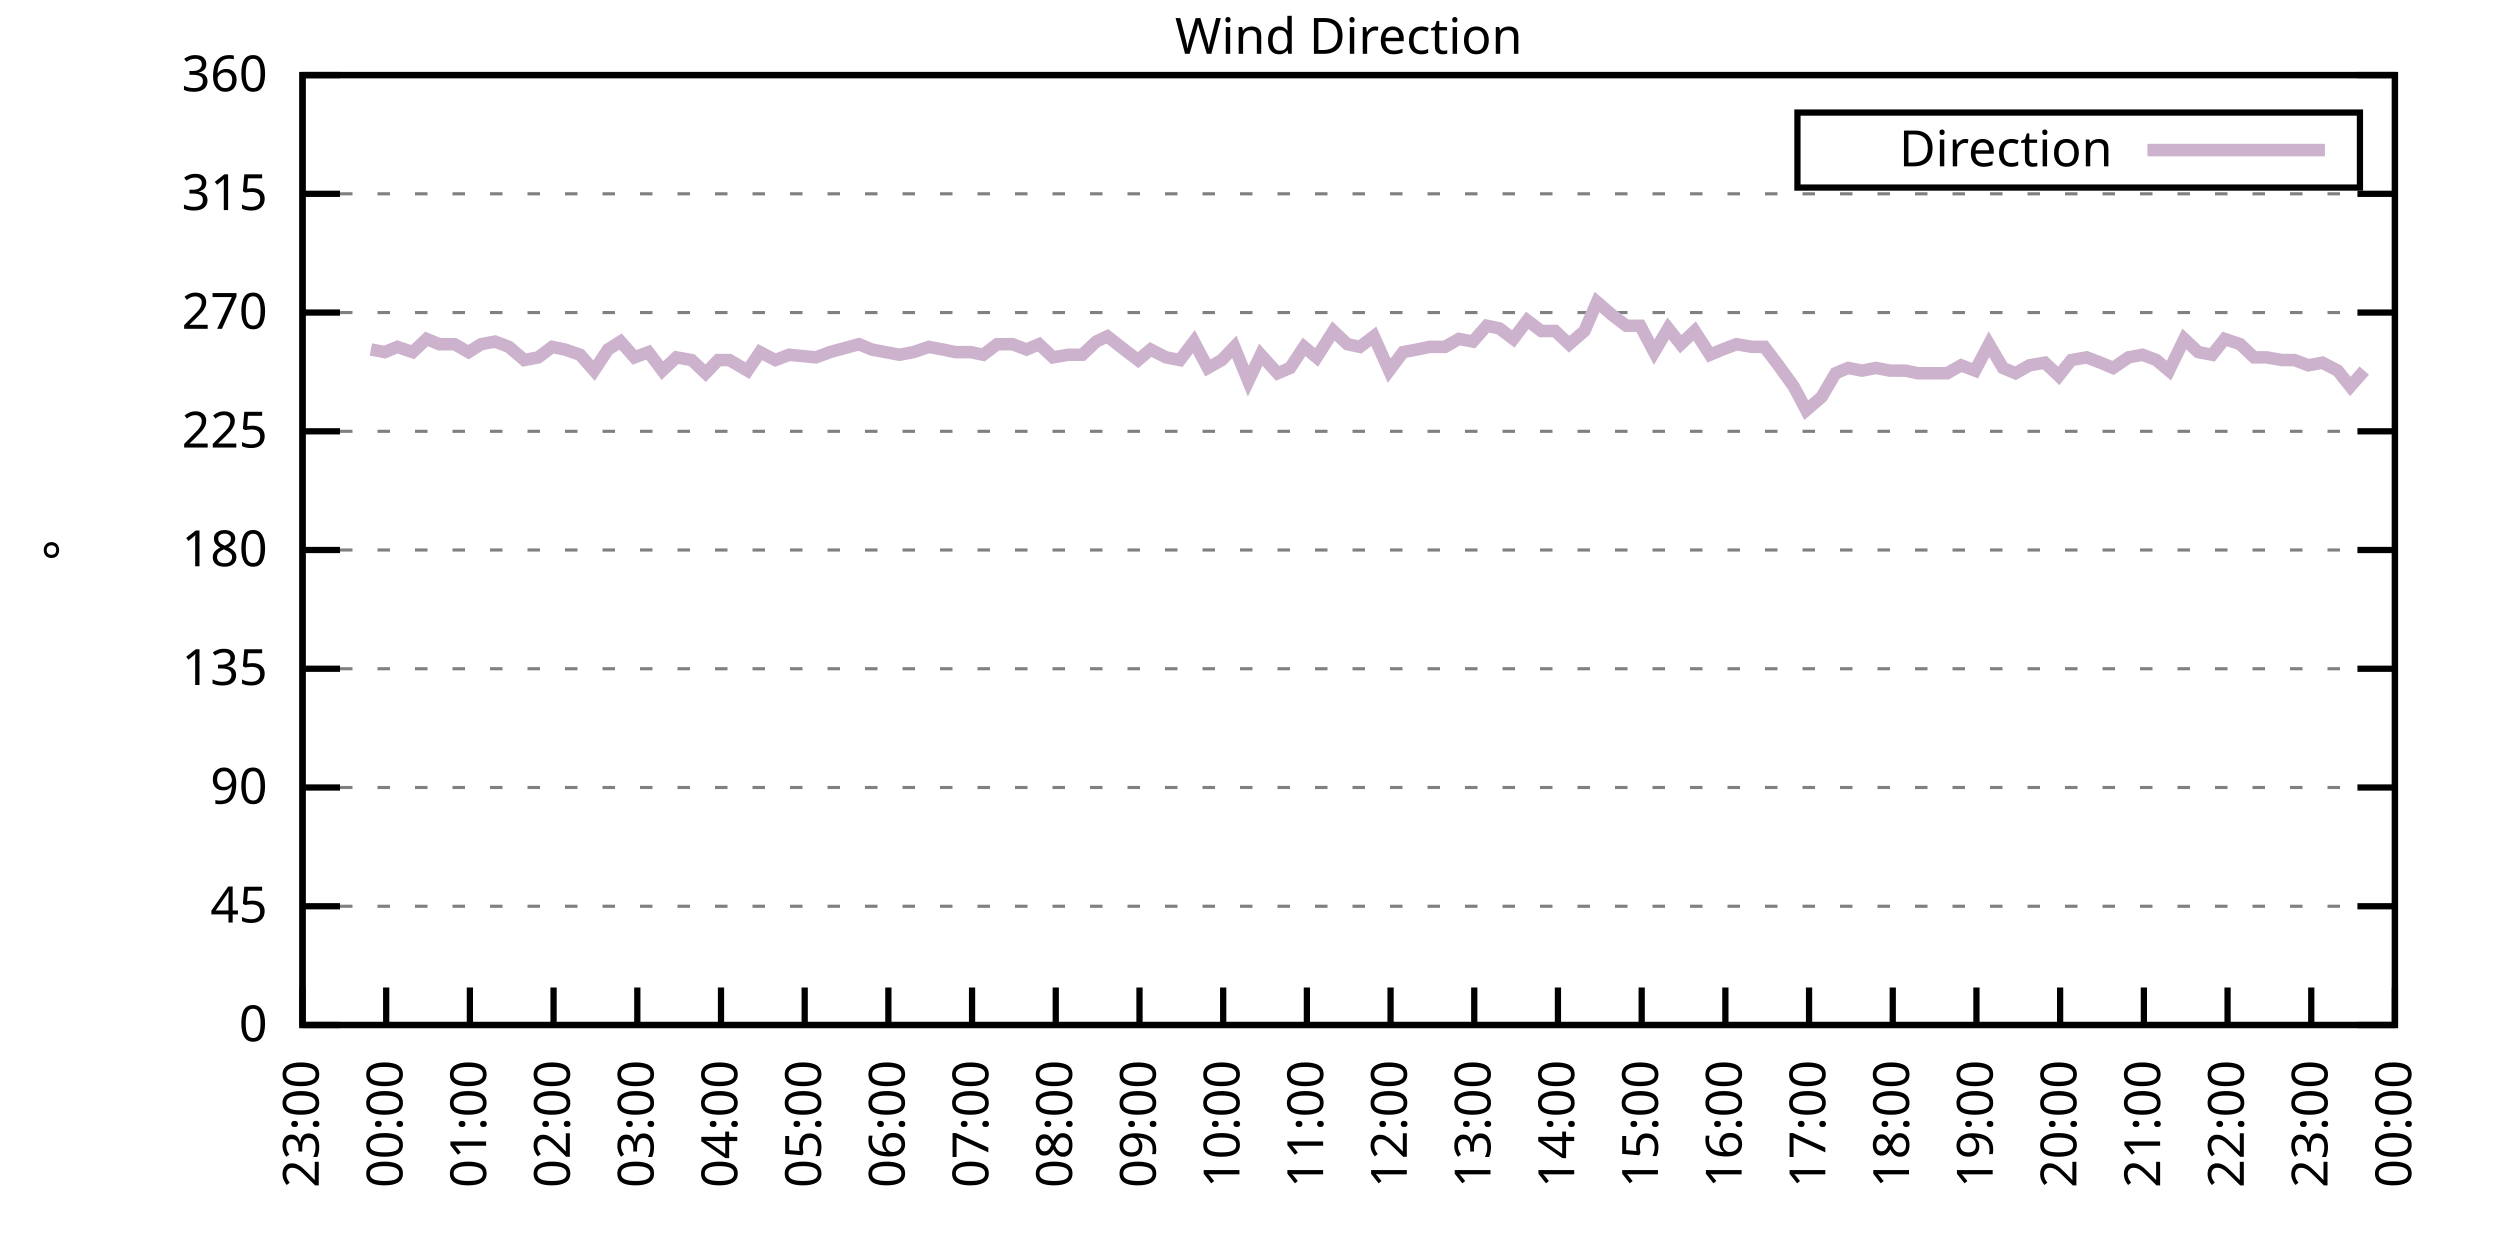
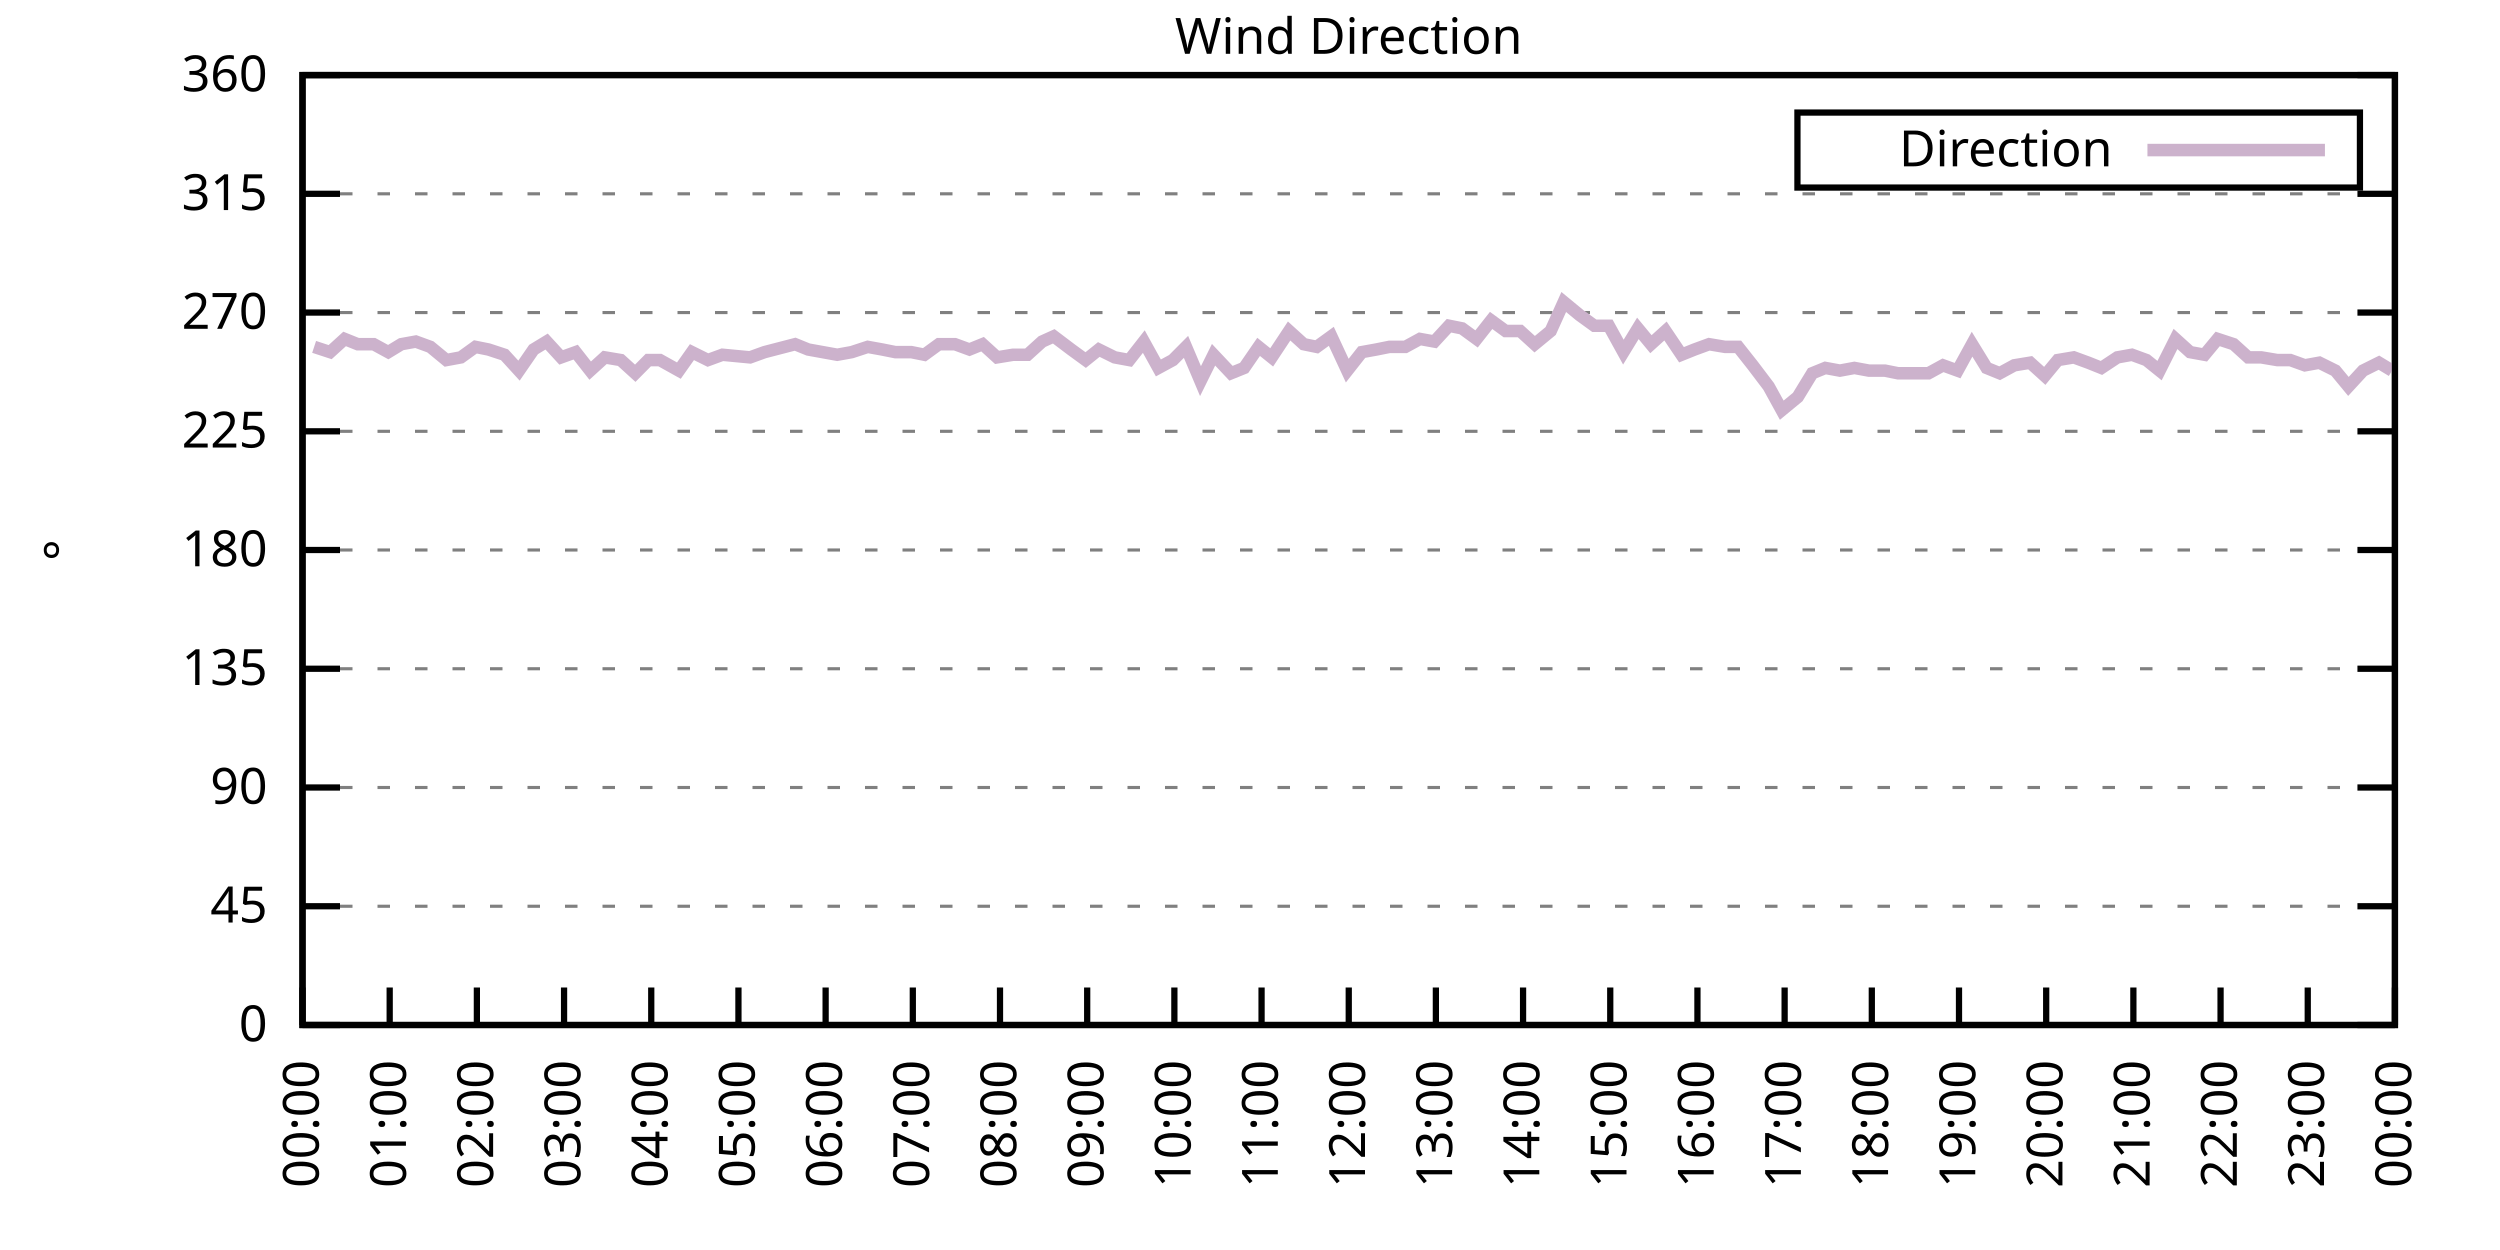
<svg xmlns="http://www.w3.org/2000/svg" xmlns:xlink="http://www.w3.org/1999/xlink" width="400" height="200" viewBox="0 0 400 200">
  <g id="gnuplot_canvas">
    <rect x="0" y="0" width="400" height="200" fill="none" />
    <defs>
      <circle id="gpDot" r="0.5" stroke-width="0.5" stroke="currentColor" />
      <path id="gpPt0" stroke-width="0.333" stroke="currentColor" d="M-1,0 h2 M0,-1 v2" />
      <path id="gpPt1" stroke-width="0.333" stroke="currentColor" d="M-1,-1 L1,1 M1,-1 L-1,1" />
      <path id="gpPt2" stroke-width="0.333" stroke="currentColor" d="M-1,0 L1,0 M0,-1 L0,1 M-1,-1 L1,1 M-1,1 L1,-1" />
      <rect id="gpPt3" stroke-width="0.333" stroke="currentColor" x="-1" y="-1" width="2" height="2" />
      <rect id="gpPt4" stroke-width="0.333" stroke="currentColor" fill="currentColor" x="-1" y="-1" width="2" height="2" />
      <circle id="gpPt5" stroke-width="0.333" stroke="currentColor" cx="0" cy="0" r="1" />
      <use xlink:href="#gpPt5" id="gpPt6" fill="currentColor" stroke="none" />
      <path id="gpPt7" stroke-width="0.333" stroke="currentColor" d="M0,-1.33 L-1.33,0.67 L1.33,0.67 z" />
      <use xlink:href="#gpPt7" id="gpPt8" fill="currentColor" stroke="none" />
      <use xlink:href="#gpPt7" id="gpPt9" stroke="currentColor" transform="rotate(180)" />
      <use xlink:href="#gpPt9" id="gpPt10" fill="currentColor" stroke="none" />
      <use xlink:href="#gpPt3" id="gpPt11" stroke="currentColor" transform="rotate(45)" />
      <use xlink:href="#gpPt11" id="gpPt12" fill="currentColor" stroke="none" />
      <path id="gpPt13" stroke-width="0.333" stroke="currentColor" d="M0,1.330 L1.265,0.411 L0.782,-1.067 L-0.782,-1.076 L-1.265,0.411 z" />
      <use xlink:href="#gpPt13" id="gpPt14" fill="currentColor" stroke="none" />
      <filter id="textbox" filterUnits="objectBoundingBox" x="0" y="0" height="1" width="1">
        <feFlood flood-color="white" flood-opacity="1" result="bgnd" />
        <feComposite in="SourceGraphic" in2="bgnd" operator="atop" />
      </filter>
      <filter id="greybox" filterUnits="objectBoundingBox" x="0" y="0" height="1" width="1">
        <feFlood flood-color="lightgrey" flood-opacity="1" result="grey" />
        <feComposite in="SourceGraphic" in2="grey" operator="atop" />
      </filter>
    </defs>
    <g fill="none" color="white" stroke="currentColor" stroke-width="1.00" stroke-linecap="butt" stroke-linejoin="miter">
</g>
    <g fill="none" color="black" stroke="currentColor" stroke-width="1.00" stroke-linecap="butt" stroke-linejoin="miter">
      <g stroke="none" shape-rendering="crispEdges">
        <polygon fill="rgb(255, 255, 255)" points="48.40,164.00 383.18,164.00 383.18,12.02 48.40,12.02 " />
      </g>
    </g>
    <g fill="none" color="black" stroke="currentColor" stroke-width="1.00" stroke-linecap="butt" stroke-linejoin="miter">
</g>
    <g fill="none" color="black" stroke="black" stroke-width="0.50" stroke-linecap="butt" stroke-linejoin="miter">
</g>
    <g fill="none" color="gray" stroke="currentColor" stroke-width="0.50" stroke-linecap="butt" stroke-linejoin="miter">
      <path stroke="gray" stroke-dasharray="2,4" class="gridline" d="M48.40,164.00 L383.19,164.00  " />
    </g>
    <g fill="none" color="gray" stroke="gray" stroke-width="1.00" stroke-linecap="butt" stroke-linejoin="miter">
</g>
    <g fill="none" color="black" stroke="currentColor" stroke-width="1.00" stroke-linecap="butt" stroke-linejoin="miter">
      <path stroke="black" d="M48.40,164.00 L54.40,164.00 M383.19,164.00 L377.19,164.00  " />
      <g transform="translate(42.80,166.60)" stroke="none" fill="black" font-family="Sans" font-size="8.00" text-anchor="end">
        <text>
          <tspan font-family="Sans"> 0</tspan>
        </text>
      </g>
    </g>
    <g fill="none" color="black" stroke="currentColor" stroke-width="1.00" stroke-linecap="butt" stroke-linejoin="miter">
</g>
    <g fill="none" color="black" stroke="black" stroke-width="0.50" stroke-linecap="butt" stroke-linejoin="miter">
</g>
    <g fill="none" color="gray" stroke="currentColor" stroke-width="0.50" stroke-linecap="butt" stroke-linejoin="miter">
      <path stroke="gray" stroke-dasharray="2,4" class="gridline" d="M48.40,145.00 L383.19,145.00  " />
    </g>
    <g fill="none" color="gray" stroke="gray" stroke-width="1.00" stroke-linecap="butt" stroke-linejoin="miter">
</g>
    <g fill="none" color="black" stroke="currentColor" stroke-width="1.00" stroke-linecap="butt" stroke-linejoin="miter">
      <path stroke="black" d="M48.40,145.00 L54.40,145.00 M383.19,145.00 L377.19,145.00  " />
      <g transform="translate(42.80,147.60)" stroke="none" fill="black" font-family="Sans" font-size="8.00" text-anchor="end">
        <text>
          <tspan font-family="Sans"> 45</tspan>
        </text>
      </g>
    </g>
    <g fill="none" color="black" stroke="currentColor" stroke-width="1.00" stroke-linecap="butt" stroke-linejoin="miter">
</g>
    <g fill="none" color="black" stroke="black" stroke-width="0.50" stroke-linecap="butt" stroke-linejoin="miter">
</g>
    <g fill="none" color="gray" stroke="currentColor" stroke-width="0.50" stroke-linecap="butt" stroke-linejoin="miter">
      <path stroke="gray" stroke-dasharray="2,4" class="gridline" d="M48.40,126.00 L383.19,126.00  " />
    </g>
    <g fill="none" color="gray" stroke="gray" stroke-width="1.00" stroke-linecap="butt" stroke-linejoin="miter">
</g>
    <g fill="none" color="black" stroke="currentColor" stroke-width="1.00" stroke-linecap="butt" stroke-linejoin="miter">
      <path stroke="black" d="M48.40,126.00 L54.40,126.00 M383.19,126.00 L377.19,126.00  " />
      <g transform="translate(42.80,128.60)" stroke="none" fill="black" font-family="Sans" font-size="8.00" text-anchor="end">
        <text>
          <tspan font-family="Sans"> 90</tspan>
        </text>
      </g>
    </g>
    <g fill="none" color="black" stroke="currentColor" stroke-width="1.00" stroke-linecap="butt" stroke-linejoin="miter">
</g>
    <g fill="none" color="black" stroke="black" stroke-width="0.50" stroke-linecap="butt" stroke-linejoin="miter">
</g>
    <g fill="none" color="gray" stroke="currentColor" stroke-width="0.50" stroke-linecap="butt" stroke-linejoin="miter">
      <path stroke="gray" stroke-dasharray="2,4" class="gridline" d="M48.40,107.00 L383.19,107.00  " />
    </g>
    <g fill="none" color="gray" stroke="gray" stroke-width="1.00" stroke-linecap="butt" stroke-linejoin="miter">
</g>
    <g fill="none" color="black" stroke="currentColor" stroke-width="1.00" stroke-linecap="butt" stroke-linejoin="miter">
      <path stroke="black" d="M48.40,107.00 L54.40,107.00 M383.19,107.00 L377.19,107.00  " />
      <g transform="translate(42.80,109.60)" stroke="none" fill="black" font-family="Sans" font-size="8.00" text-anchor="end">
        <text>
          <tspan font-family="Sans"> 135</tspan>
        </text>
      </g>
    </g>
    <g fill="none" color="black" stroke="currentColor" stroke-width="1.00" stroke-linecap="butt" stroke-linejoin="miter">
</g>
    <g fill="none" color="black" stroke="black" stroke-width="0.50" stroke-linecap="butt" stroke-linejoin="miter">
</g>
    <g fill="none" color="gray" stroke="currentColor" stroke-width="0.50" stroke-linecap="butt" stroke-linejoin="miter">
      <path stroke="gray" stroke-dasharray="2,4" class="gridline" d="M48.40,88.00 L383.19,88.00  " />
    </g>
    <g fill="none" color="gray" stroke="gray" stroke-width="1.00" stroke-linecap="butt" stroke-linejoin="miter">
</g>
    <g fill="none" color="black" stroke="currentColor" stroke-width="1.00" stroke-linecap="butt" stroke-linejoin="miter">
      <path stroke="black" d="M48.40,88.00 L54.40,88.00 M383.19,88.00 L377.19,88.00  " />
      <g transform="translate(42.80,90.60)" stroke="none" fill="black" font-family="Sans" font-size="8.00" text-anchor="end">
        <text>
          <tspan font-family="Sans"> 180</tspan>
        </text>
      </g>
    </g>
    <g fill="none" color="black" stroke="currentColor" stroke-width="1.00" stroke-linecap="butt" stroke-linejoin="miter">
</g>
    <g fill="none" color="black" stroke="black" stroke-width="0.50" stroke-linecap="butt" stroke-linejoin="miter">
</g>
    <g fill="none" color="gray" stroke="currentColor" stroke-width="0.50" stroke-linecap="butt" stroke-linejoin="miter">
      <path stroke="gray" stroke-dasharray="2,4" class="gridline" d="M48.40,69.01 L383.19,69.01  " />
    </g>
    <g fill="none" color="gray" stroke="gray" stroke-width="1.00" stroke-linecap="butt" stroke-linejoin="miter">
</g>
    <g fill="none" color="black" stroke="currentColor" stroke-width="1.00" stroke-linecap="butt" stroke-linejoin="miter">
      <path stroke="black" d="M48.40,69.01 L54.40,69.01 M383.19,69.01 L377.19,69.01  " />
      <g transform="translate(42.80,71.61)" stroke="none" fill="black" font-family="Sans" font-size="8.00" text-anchor="end">
        <text>
          <tspan font-family="Sans"> 225</tspan>
        </text>
      </g>
    </g>
    <g fill="none" color="black" stroke="currentColor" stroke-width="1.00" stroke-linecap="butt" stroke-linejoin="miter">
</g>
    <g fill="none" color="black" stroke="black" stroke-width="0.50" stroke-linecap="butt" stroke-linejoin="miter">
</g>
    <g fill="none" color="gray" stroke="currentColor" stroke-width="0.50" stroke-linecap="butt" stroke-linejoin="miter">
      <path stroke="gray" stroke-dasharray="2,4" class="gridline" d="M48.40,50.01 L383.19,50.01  " />
    </g>
    <g fill="none" color="gray" stroke="gray" stroke-width="1.00" stroke-linecap="butt" stroke-linejoin="miter">
</g>
    <g fill="none" color="black" stroke="currentColor" stroke-width="1.00" stroke-linecap="butt" stroke-linejoin="miter">
      <path stroke="black" d="M48.40,50.01 L54.40,50.01 M383.19,50.01 L377.19,50.01  " />
      <g transform="translate(42.80,52.61)" stroke="none" fill="black" font-family="Sans" font-size="8.00" text-anchor="end">
        <text>
          <tspan font-family="Sans"> 270</tspan>
        </text>
      </g>
    </g>
    <g fill="none" color="black" stroke="currentColor" stroke-width="1.00" stroke-linecap="butt" stroke-linejoin="miter">
</g>
    <g fill="none" color="black" stroke="black" stroke-width="0.50" stroke-linecap="butt" stroke-linejoin="miter">
</g>
    <g fill="none" color="gray" stroke="currentColor" stroke-width="0.50" stroke-linecap="butt" stroke-linejoin="miter">
      <path stroke="gray" stroke-dasharray="2,4" class="gridline" d="M48.40,31.01 L383.19,31.01  " />
    </g>
    <g fill="none" color="gray" stroke="gray" stroke-width="1.00" stroke-linecap="butt" stroke-linejoin="miter">
</g>
    <g fill="none" color="black" stroke="currentColor" stroke-width="1.00" stroke-linecap="butt" stroke-linejoin="miter">
      <path stroke="black" d="M48.40,31.01 L54.40,31.01 M383.19,31.01 L377.19,31.01  " />
      <g transform="translate(42.80,33.61)" stroke="none" fill="black" font-family="Sans" font-size="8.00" text-anchor="end">
        <text>
          <tspan font-family="Sans"> 315</tspan>
        </text>
      </g>
    </g>
    <g fill="none" color="black" stroke="currentColor" stroke-width="1.00" stroke-linecap="butt" stroke-linejoin="miter">
</g>
    <g fill="none" color="black" stroke="black" stroke-width="0.50" stroke-linecap="butt" stroke-linejoin="miter">
</g>
    <g fill="none" color="gray" stroke="currentColor" stroke-width="0.50" stroke-linecap="butt" stroke-linejoin="miter">
      <path stroke="gray" stroke-dasharray="2,4" class="gridline" d="M48.40,12.01 L383.19,12.01  " />
    </g>
    <g fill="none" color="gray" stroke="gray" stroke-width="1.00" stroke-linecap="butt" stroke-linejoin="miter">
</g>
    <g fill="none" color="black" stroke="currentColor" stroke-width="1.00" stroke-linecap="butt" stroke-linejoin="miter">
      <path stroke="black" d="M48.40,12.01 L54.40,12.01 M383.19,12.01 L377.19,12.01  " />
      <g transform="translate(42.80,14.61)" stroke="none" fill="black" font-family="Sans" font-size="8.00" text-anchor="end">
        <text>
          <tspan font-family="Sans"> 360</tspan>
        </text>
      </g>
    </g>
    <g fill="none" color="black" stroke="currentColor" stroke-width="1.00" stroke-linecap="butt" stroke-linejoin="miter">
      <path stroke="black" d="M48.40,164.00 L48.40,158.00  " />
      <g transform="translate(51.00,169.60) rotate(270.00)" stroke="none" fill="black" font-family="Sans" font-size="8.00" text-anchor="end">
        <text>
-           <tspan font-family="Sans">23:00</tspan>
-         </text>
-       </g>
-     </g>
-     <g fill="none" color="black" stroke="currentColor" stroke-width="1.00" stroke-linecap="butt" stroke-linejoin="miter">
-       <path stroke="black" d="M61.79,164.00 L61.79,158.00  " />
-       <g transform="translate(64.39,169.60) rotate(270.00)" stroke="none" fill="black" font-family="Sans" font-size="8.00" text-anchor="end">
-         <text>
          <tspan font-family="Sans">00:00</tspan>
        </text>
      </g>
    </g>
    <g fill="none" color="black" stroke="currentColor" stroke-width="1.00" stroke-linecap="butt" stroke-linejoin="miter">
-       <path stroke="black" d="M75.18,164.00 L75.18,158.00  " />
-       <g transform="translate(77.78,169.60) rotate(270.00)" stroke="none" fill="black" font-family="Sans" font-size="8.00" text-anchor="end">
+       <path stroke="black" d="M62.35,164.00 L62.35,158.00  " />
+       <g transform="translate(64.95,169.60) rotate(270.00)" stroke="none" fill="black" font-family="Sans" font-size="8.00" text-anchor="end">
        <text>
          <tspan font-family="Sans">01:00</tspan>
        </text>
      </g>
    </g>
    <g fill="none" color="black" stroke="currentColor" stroke-width="1.00" stroke-linecap="butt" stroke-linejoin="miter">
-       <path stroke="black" d="M88.57,164.00 L88.57,158.00  " />
-       <g transform="translate(91.17,169.60) rotate(270.00)" stroke="none" fill="black" font-family="Sans" font-size="8.00" text-anchor="end">
+       <path stroke="black" d="M76.30,164.00 L76.30,158.00  " />
+       <g transform="translate(78.90,169.60) rotate(270.00)" stroke="none" fill="black" font-family="Sans" font-size="8.00" text-anchor="end">
        <text>
          <tspan font-family="Sans">02:00</tspan>
        </text>
      </g>
    </g>
    <g fill="none" color="black" stroke="currentColor" stroke-width="1.00" stroke-linecap="butt" stroke-linejoin="miter">
-       <path stroke="black" d="M101.97,164.00 L101.97,158.00  " />
-       <g transform="translate(104.57,169.60) rotate(270.00)" stroke="none" fill="black" font-family="Sans" font-size="8.00" text-anchor="end">
+       <path stroke="black" d="M90.25,164.00 L90.25,158.00  " />
+       <g transform="translate(92.85,169.60) rotate(270.00)" stroke="none" fill="black" font-family="Sans" font-size="8.00" text-anchor="end">
        <text>
          <tspan font-family="Sans">03:00</tspan>
        </text>
      </g>
    </g>
    <g fill="none" color="black" stroke="currentColor" stroke-width="1.00" stroke-linecap="butt" stroke-linejoin="miter">
-       <path stroke="black" d="M115.36,164.00 L115.36,158.00  " />
-       <g transform="translate(117.96,169.60) rotate(270.00)" stroke="none" fill="black" font-family="Sans" font-size="8.00" text-anchor="end">
+       <path stroke="black" d="M104.20,164.00 L104.20,158.00  " />
+       <g transform="translate(106.80,169.60) rotate(270.00)" stroke="none" fill="black" font-family="Sans" font-size="8.00" text-anchor="end">
        <text>
          <tspan font-family="Sans">04:00</tspan>
        </text>
      </g>
    </g>
    <g fill="none" color="black" stroke="currentColor" stroke-width="1.00" stroke-linecap="butt" stroke-linejoin="miter">
-       <path stroke="black" d="M128.75,164.00 L128.75,158.00  " />
-       <g transform="translate(131.35,169.60) rotate(270.00)" stroke="none" fill="black" font-family="Sans" font-size="8.00" text-anchor="end">
+       <path stroke="black" d="M118.15,164.00 L118.15,158.00  " />
+       <g transform="translate(120.75,169.60) rotate(270.00)" stroke="none" fill="black" font-family="Sans" font-size="8.00" text-anchor="end">
        <text>
          <tspan font-family="Sans">05:00</tspan>
        </text>
      </g>
    </g>
    <g fill="none" color="black" stroke="currentColor" stroke-width="1.00" stroke-linecap="butt" stroke-linejoin="miter">
-       <path stroke="black" d="M142.14,164.00 L142.14,158.00  " />
-       <g transform="translate(144.74,169.60) rotate(270.00)" stroke="none" fill="black" font-family="Sans" font-size="8.00" text-anchor="end">
+       <path stroke="black" d="M132.10,164.00 L132.10,158.00  " />
+       <g transform="translate(134.70,169.60) rotate(270.00)" stroke="none" fill="black" font-family="Sans" font-size="8.00" text-anchor="end">
        <text>
          <tspan font-family="Sans">06:00</tspan>
        </text>
      </g>
    </g>
    <g fill="none" color="black" stroke="currentColor" stroke-width="1.00" stroke-linecap="butt" stroke-linejoin="miter">
-       <path stroke="black" d="M155.53,164.00 L155.53,158.00  " />
-       <g transform="translate(158.13,169.60) rotate(270.00)" stroke="none" fill="black" font-family="Sans" font-size="8.00" text-anchor="end">
+       <path stroke="black" d="M146.05,164.00 L146.05,158.00  " />
+       <g transform="translate(148.65,169.60) rotate(270.00)" stroke="none" fill="black" font-family="Sans" font-size="8.00" text-anchor="end">
        <text>
          <tspan font-family="Sans">07:00</tspan>
        </text>
      </g>
    </g>
    <g fill="none" color="black" stroke="currentColor" stroke-width="1.00" stroke-linecap="butt" stroke-linejoin="miter">
-       <path stroke="black" d="M168.92,164.00 L168.92,158.00  " />
-       <g transform="translate(171.52,169.60) rotate(270.00)" stroke="none" fill="black" font-family="Sans" font-size="8.00" text-anchor="end">
+       <path stroke="black" d="M160.00,164.00 L160.00,158.00  " />
+       <g transform="translate(162.60,169.60) rotate(270.00)" stroke="none" fill="black" font-family="Sans" font-size="8.00" text-anchor="end">
        <text>
          <tspan font-family="Sans">08:00</tspan>
        </text>
      </g>
    </g>
    <g fill="none" color="black" stroke="currentColor" stroke-width="1.00" stroke-linecap="butt" stroke-linejoin="miter">
-       <path stroke="black" d="M182.32,164.00 L182.32,158.00  " />
-       <g transform="translate(184.92,169.60) rotate(270.00)" stroke="none" fill="black" font-family="Sans" font-size="8.00" text-anchor="end">
+       <path stroke="black" d="M173.95,164.00 L173.95,158.00  " />
+       <g transform="translate(176.55,169.60) rotate(270.00)" stroke="none" fill="black" font-family="Sans" font-size="8.00" text-anchor="end">
        <text>
          <tspan font-family="Sans">09:00</tspan>
        </text>
      </g>
    </g>
    <g fill="none" color="black" stroke="currentColor" stroke-width="1.00" stroke-linecap="butt" stroke-linejoin="miter">
-       <path stroke="black" d="M195.71,164.00 L195.71,158.00  " />
-       <g transform="translate(198.31,169.60) rotate(270.00)" stroke="none" fill="black" font-family="Sans" font-size="8.00" text-anchor="end">
+       <path stroke="black" d="M187.90,164.00 L187.90,158.00  " />
+       <g transform="translate(190.50,169.60) rotate(270.00)" stroke="none" fill="black" font-family="Sans" font-size="8.00" text-anchor="end">
        <text>
          <tspan font-family="Sans">10:00</tspan>
        </text>
      </g>
    </g>
    <g fill="none" color="black" stroke="currentColor" stroke-width="1.00" stroke-linecap="butt" stroke-linejoin="miter">
-       <path stroke="black" d="M209.10,164.00 L209.10,158.00  " />
-       <g transform="translate(211.70,169.60) rotate(270.00)" stroke="none" fill="black" font-family="Sans" font-size="8.00" text-anchor="end">
+       <path stroke="black" d="M201.85,164.00 L201.85,158.00  " />
+       <g transform="translate(204.45,169.60) rotate(270.00)" stroke="none" fill="black" font-family="Sans" font-size="8.00" text-anchor="end">
        <text>
          <tspan font-family="Sans">11:00</tspan>
        </text>
      </g>
    </g>
    <g fill="none" color="black" stroke="currentColor" stroke-width="1.00" stroke-linecap="butt" stroke-linejoin="miter">
-       <path stroke="black" d="M222.49,164.00 L222.49,158.00  " />
-       <g transform="translate(225.09,169.60) rotate(270.00)" stroke="none" fill="black" font-family="Sans" font-size="8.00" text-anchor="end">
+       <path stroke="black" d="M215.80,164.00 L215.80,158.00  " />
+       <g transform="translate(218.40,169.60) rotate(270.00)" stroke="none" fill="black" font-family="Sans" font-size="8.00" text-anchor="end">
        <text>
          <tspan font-family="Sans">12:00</tspan>
        </text>
      </g>
    </g>
    <g fill="none" color="black" stroke="currentColor" stroke-width="1.00" stroke-linecap="butt" stroke-linejoin="miter">
-       <path stroke="black" d="M235.88,164.00 L235.88,158.00  " />
-       <g transform="translate(238.48,169.60) rotate(270.00)" stroke="none" fill="black" font-family="Sans" font-size="8.00" text-anchor="end">
+       <path stroke="black" d="M229.74,164.00 L229.74,158.00  " />
+       <g transform="translate(232.34,169.60) rotate(270.00)" stroke="none" fill="black" font-family="Sans" font-size="8.00" text-anchor="end">
        <text>
          <tspan font-family="Sans">13:00</tspan>
        </text>
      </g>
    </g>
    <g fill="none" color="black" stroke="currentColor" stroke-width="1.00" stroke-linecap="butt" stroke-linejoin="miter">
-       <path stroke="black" d="M249.27,164.00 L249.27,158.00  " />
-       <g transform="translate(251.87,169.60) rotate(270.00)" stroke="none" fill="black" font-family="Sans" font-size="8.00" text-anchor="end">
+       <path stroke="black" d="M243.69,164.00 L243.69,158.00  " />
+       <g transform="translate(246.29,169.60) rotate(270.00)" stroke="none" fill="black" font-family="Sans" font-size="8.00" text-anchor="end">
        <text>
          <tspan font-family="Sans">14:00</tspan>
        </text>
      </g>
    </g>
    <g fill="none" color="black" stroke="currentColor" stroke-width="1.00" stroke-linecap="butt" stroke-linejoin="miter">
-       <path stroke="black" d="M262.67,164.00 L262.67,158.00  " />
-       <g transform="translate(265.27,169.60) rotate(270.00)" stroke="none" fill="black" font-family="Sans" font-size="8.00" text-anchor="end">
+       <path stroke="black" d="M257.64,164.00 L257.64,158.00  " />
+       <g transform="translate(260.24,169.60) rotate(270.00)" stroke="none" fill="black" font-family="Sans" font-size="8.00" text-anchor="end">
        <text>
          <tspan font-family="Sans">15:00</tspan>
        </text>
      </g>
    </g>
    <g fill="none" color="black" stroke="currentColor" stroke-width="1.00" stroke-linecap="butt" stroke-linejoin="miter">
-       <path stroke="black" d="M276.06,164.00 L276.06,158.00  " />
-       <g transform="translate(278.66,169.60) rotate(270.00)" stroke="none" fill="black" font-family="Sans" font-size="8.00" text-anchor="end">
+       <path stroke="black" d="M271.59,164.00 L271.59,158.00  " />
+       <g transform="translate(274.19,169.60) rotate(270.00)" stroke="none" fill="black" font-family="Sans" font-size="8.00" text-anchor="end">
        <text>
          <tspan font-family="Sans">16:00</tspan>
        </text>
      </g>
    </g>
    <g fill="none" color="black" stroke="currentColor" stroke-width="1.00" stroke-linecap="butt" stroke-linejoin="miter">
-       <path stroke="black" d="M289.45,164.00 L289.45,158.00  " />
-       <g transform="translate(292.05,169.60) rotate(270.00)" stroke="none" fill="black" font-family="Sans" font-size="8.00" text-anchor="end">
+       <path stroke="black" d="M285.54,164.00 L285.54,158.00  " />
+       <g transform="translate(288.14,169.60) rotate(270.00)" stroke="none" fill="black" font-family="Sans" font-size="8.00" text-anchor="end">
        <text>
          <tspan font-family="Sans">17:00</tspan>
        </text>
      </g>
    </g>
    <g fill="none" color="black" stroke="currentColor" stroke-width="1.00" stroke-linecap="butt" stroke-linejoin="miter">
-       <path stroke="black" d="M302.84,164.00 L302.84,158.00  " />
-       <g transform="translate(305.44,169.60) rotate(270.00)" stroke="none" fill="black" font-family="Sans" font-size="8.00" text-anchor="end">
+       <path stroke="black" d="M299.49,164.00 L299.49,158.00  " />
+       <g transform="translate(302.09,169.60) rotate(270.00)" stroke="none" fill="black" font-family="Sans" font-size="8.00" text-anchor="end">
        <text>
          <tspan font-family="Sans">18:00</tspan>
        </text>
      </g>
    </g>
    <g fill="none" color="black" stroke="currentColor" stroke-width="1.00" stroke-linecap="butt" stroke-linejoin="miter">
-       <path stroke="black" d="M316.23,164.00 L316.23,158.00  " />
-       <g transform="translate(318.83,169.60) rotate(270.00)" stroke="none" fill="black" font-family="Sans" font-size="8.00" text-anchor="end">
+       <path stroke="black" d="M313.44,164.00 L313.44,158.00  " />
+       <g transform="translate(316.04,169.60) rotate(270.00)" stroke="none" fill="black" font-family="Sans" font-size="8.00" text-anchor="end">
        <text>
          <tspan font-family="Sans">19:00</tspan>
        </text>
      </g>
    </g>
    <g fill="none" color="black" stroke="currentColor" stroke-width="1.00" stroke-linecap="butt" stroke-linejoin="miter">
-       <path stroke="black" d="M329.62,164.00 L329.62,158.00  " />
-       <g transform="translate(332.22,169.60) rotate(270.00)" stroke="none" fill="black" font-family="Sans" font-size="8.00" text-anchor="end">
+       <path stroke="black" d="M327.39,164.00 L327.39,158.00  " />
+       <g transform="translate(329.99,169.60) rotate(270.00)" stroke="none" fill="black" font-family="Sans" font-size="8.00" text-anchor="end">
        <text>
          <tspan font-family="Sans">20:00</tspan>
        </text>
      </g>
    </g>
    <g fill="none" color="black" stroke="currentColor" stroke-width="1.00" stroke-linecap="butt" stroke-linejoin="miter">
-       <path stroke="black" d="M343.02,164.00 L343.02,158.00  " />
-       <g transform="translate(345.62,169.60) rotate(270.00)" stroke="none" fill="black" font-family="Sans" font-size="8.00" text-anchor="end">
+       <path stroke="black" d="M341.34,164.00 L341.34,158.00  " />
+       <g transform="translate(343.94,169.60) rotate(270.00)" stroke="none" fill="black" font-family="Sans" font-size="8.00" text-anchor="end">
        <text>
          <tspan font-family="Sans">21:00</tspan>
        </text>
      </g>
    </g>
    <g fill="none" color="black" stroke="currentColor" stroke-width="1.00" stroke-linecap="butt" stroke-linejoin="miter">
-       <path stroke="black" d="M356.41,164.00 L356.41,158.00  " />
-       <g transform="translate(359.01,169.60) rotate(270.00)" stroke="none" fill="black" font-family="Sans" font-size="8.00" text-anchor="end">
+       <path stroke="black" d="M355.29,164.00 L355.29,158.00  " />
+       <g transform="translate(357.89,169.60) rotate(270.00)" stroke="none" fill="black" font-family="Sans" font-size="8.00" text-anchor="end">
        <text>
          <tspan font-family="Sans">22:00</tspan>
        </text>
      </g>
    </g>
    <g fill="none" color="black" stroke="currentColor" stroke-width="1.00" stroke-linecap="butt" stroke-linejoin="miter">
-       <path stroke="black" d="M369.80,164.00 L369.80,158.00  " />
-       <g transform="translate(372.40,169.60) rotate(270.00)" stroke="none" fill="black" font-family="Sans" font-size="8.00" text-anchor="end">
+       <path stroke="black" d="M369.24,164.00 L369.24,158.00  " />
+       <g transform="translate(371.84,169.60) rotate(270.00)" stroke="none" fill="black" font-family="Sans" font-size="8.00" text-anchor="end">
        <text>
          <tspan font-family="Sans">23:00</tspan>
        </text>
      </g>
    </g>
    <g fill="none" color="black" stroke="currentColor" stroke-width="1.00" stroke-linecap="butt" stroke-linejoin="miter">
      <path stroke="black" d="M383.19,164.00 L383.19,158.00  " />
      <g transform="translate(385.79,169.60) rotate(270.00)" stroke="none" fill="black" font-family="Sans" font-size="8.00" text-anchor="end">
        <text>
          <tspan font-family="Sans">00:00</tspan>
        </text>
      </g>
    </g>
    <g fill="none" color="black" stroke="currentColor" stroke-width="1.00" stroke-linecap="butt" stroke-linejoin="miter">
</g>
    <g fill="none" color="black" stroke="currentColor" stroke-width="1.00" stroke-linecap="butt" stroke-linejoin="miter">
      <path stroke="black" d="M48.40,12.01 L48.40,164.00 L383.19,164.00 L383.19,12.01 L48.40,12.01 Z  " />
    </g>
    <g fill="none" color="black" stroke="currentColor" stroke-width="1.00" stroke-linecap="butt" stroke-linejoin="miter">
</g>
    <g fill="none" color="black" stroke="currentColor" stroke-width="1.00" stroke-linecap="butt" stroke-linejoin="miter">
      <path stroke="black" d="M287.59,30.01 L287.59,18.01 L377.59,18.01 L377.59,30.01 L287.59,30.01 Z  " />
    </g>
    <g id="Wind_direction_plot_1">
      <g fill="none" color="white" stroke="black" stroke-width="2.00" stroke-linecap="butt" stroke-linejoin="miter">
</g>
      <g fill="none" color="black" stroke="currentColor" stroke-width="2.00" stroke-linecap="butt" stroke-linejoin="miter">
        <g transform="translate(337.99,26.61)" stroke="none" fill="black" font-family="Sans" font-size="8.00" text-anchor="end">
          <text>
            <tspan font-family="Sans">Direction</tspan>
          </text>
        </g>
      </g>
      <g fill="none" color="black" stroke="currentColor" stroke-width="2.00" stroke-linecap="butt" stroke-linejoin="miter">
-         <path stroke="rgb(204, 178, 204)" d="M343.59,24.01 L371.99,24.01 M59.34,55.92 L61.57,56.34 L63.58,55.50 L66.03,56.34 L68.26,54.23 L70.27,55.07   L72.73,55.07 L74.96,56.34 L76.97,55.07 L79.20,54.65 L81.43,55.50 L83.89,57.61 L86.12,57.18 L88.35,55.50   L90.36,55.92 L92.82,56.76 L95.05,59.30 L97.28,55.92 L99.29,54.65 L101.52,57.18 L103.75,56.34 L105.98,59.30   L108.22,57.18 L110.67,57.61 L112.90,59.72 L114.91,57.61 L116.70,57.61 L119.60,59.30 L121.61,56.34 L124.06,57.61   L126.29,56.76 L130.54,57.18 L132.77,56.34 L137.45,55.07 L139.46,55.92 L141.69,56.34 L143.93,56.76 L146.16,56.34   L148.61,55.50 L150.85,55.92 L152.85,56.34 L155.31,56.34 L157.32,56.76 L159.55,55.07 L162.01,55.07 L164.24,55.92   L166.25,55.07 L168.48,57.18 L170.93,56.76 L173.17,56.76 L175.40,54.65 L177.18,53.81 L179.86,55.92 L182.09,57.61   L184.10,55.92 L186.56,57.18 L188.79,57.61 L191.02,54.65 L193.25,58.87 L195.48,57.61 L197.49,55.50 L199.73,60.98   L201.73,56.76 L204.41,59.72 L206.42,58.87 L208.65,55.50 L210.66,57.18 L213.34,52.96 L215.57,55.07 L217.58,55.50   L219.81,53.81 L222.27,59.30 L224.50,56.34 L226.73,55.92 L228.74,55.50 L231.20,55.50 L233.43,54.23 L235.66,54.65   L237.89,52.12 L239.90,52.54 L242.13,54.23 L244.36,51.27 L246.60,52.96 L248.83,52.96 L251.06,55.07 L253.51,52.96   L255.52,48.32 L257.98,50.43 L260.21,52.12 L262.44,52.12 L264.67,56.34 L266.91,52.54 L268.92,55.07 L271.15,52.96   L273.60,56.76 L275.61,55.92 L277.84,55.07 L280.30,55.50 L282.31,55.50 L284.54,58.45 L286.99,61.83 L289.00,65.63   L291.46,63.52 L293.69,59.72 L295.70,58.87 L297.93,59.30 L300.16,58.87 L302.39,59.30 L304.85,59.30 L306.86,59.72   L309.09,59.72 L311.54,59.72 L313.78,58.45 L316.01,59.30 L318.24,55.07 L320.47,58.87 L322.48,59.72 L324.71,58.45   L327.17,58.03 L329.40,60.14 L331.41,57.61 L333.86,57.18 L336.10,58.03 L338.10,58.87 L340.56,57.18 L342.79,56.76   L345.02,57.61 L347.03,59.30 L349.49,54.23 L351.72,56.34 L353.95,56.76 L355.96,54.23 L358.42,55.07 L360.65,57.18   L362.66,57.18 L365.11,57.61 L367.12,57.61 L369.35,58.45 L371.58,58.03 L374.04,59.30 L376.05,61.83 L378.28,59.30    " />
+         <path stroke="rgb(204, 178, 204)" d="M343.59,24.01 L371.99,24.01 M50.26,55.50 L52.82,56.34 L55.14,54.23 L57.23,55.07 L59.79,55.07 L62.12,56.34   L64.21,55.07 L66.53,54.65 L68.86,55.50 L71.42,57.61 L73.74,57.18 L76.07,55.50 L78.16,55.92 L80.72,56.76   L83.04,59.30 L85.37,55.92 L87.46,54.65 L89.78,57.18 L92.11,56.34 L94.43,59.30 L96.76,57.18 L99.32,57.61   L101.64,59.72 L103.73,57.61 L105.59,57.61 L108.62,59.30 L110.71,56.34 L113.27,57.61 L115.59,56.76 L120.01,57.18   L122.33,56.34 L127.22,55.07 L129.31,55.92 L131.63,56.34 L133.96,56.76 L136.28,56.34 L138.84,55.50 L141.16,55.92   L143.26,56.34 L145.81,56.34 L147.91,56.76 L150.23,55.07 L152.79,55.07 L155.11,55.92 L157.21,55.07 L159.53,57.18   L162.09,56.76 L164.41,56.76 L166.74,54.65 L168.60,53.81 L171.39,55.92 L173.71,57.61 L175.81,55.92 L178.36,57.18   L180.69,57.61 L183.01,54.65 L185.34,58.87 L187.66,57.61 L189.76,55.50 L192.08,60.98 L194.17,56.76 L196.96,59.72   L199.06,58.87 L201.38,55.50 L203.47,57.18 L206.26,52.96 L208.59,55.07 L210.68,55.50 L213.01,53.81 L215.56,59.30   L217.89,56.34 L220.21,55.92 L222.30,55.50 L224.86,55.50 L227.19,54.23 L229.51,54.65 L231.84,52.12 L233.93,52.54   L236.25,54.23 L238.58,51.27 L240.90,52.96 L243.23,52.96 L245.55,55.07 L248.11,52.96 L250.20,48.32 L252.76,50.43   L255.09,52.12 L257.41,52.12 L259.74,56.34 L262.06,52.54 L264.15,55.07 L266.48,52.96 L269.04,56.76 L271.13,55.92   L273.45,55.07 L276.01,55.50 L278.10,55.50 L280.43,58.45 L282.99,61.83 L285.08,65.63 L287.64,63.52 L289.96,59.72   L292.05,58.87 L294.38,59.30 L296.70,58.87 L299.03,59.30 L301.58,59.30 L303.68,59.72 L306.00,59.72 L308.56,59.72   L310.88,58.45 L313.21,59.30 L315.53,55.07 L317.86,58.87 L319.95,59.72 L322.28,58.45 L324.83,58.03 L327.16,60.14   L329.25,57.61 L331.81,57.18 L334.13,58.03 L336.23,58.87 L338.78,57.18 L341.11,56.76 L343.43,57.61 L345.53,59.30   L348.08,54.23 L350.41,56.34 L352.73,56.76 L354.83,54.23 L357.38,55.07 L359.71,57.18 L361.80,57.18 L364.36,57.61   L366.45,57.61 L368.78,58.45 L371.10,58.03 L373.66,59.30 L375.75,61.83 L378.08,59.30 L380.63,58.03 L382.73,59.30    " />
      </g>
    </g>
    <g fill="none" color="black" stroke="currentColor" stroke-width="2.00" stroke-linecap="butt" stroke-linejoin="miter">
</g>
    <g fill="none" color="black" stroke="black" stroke-width="1.00" stroke-linecap="butt" stroke-linejoin="miter">
</g>
    <g fill="none" color="black" stroke="currentColor" stroke-width="1.00" stroke-linecap="butt" stroke-linejoin="miter">
      <path stroke="black" d="M48.40,12.01 L48.40,164.00 L383.19,164.00 L383.19,12.01 L48.40,12.01 Z  " />
      <g transform="translate(12.80,88.01) rotate(270.00)" stroke="none" fill="black" font-family="Sans" font-size="8.00" text-anchor="middle">
        <text>
          <tspan font-family="Sans">°</tspan>
        </text>
      </g>
    </g>
    <g fill="none" color="black" stroke="currentColor" stroke-width="1.00" stroke-linecap="butt" stroke-linejoin="miter">
</g>
    <g fill="none" color="black" stroke="currentColor" stroke-width="1.00" stroke-linecap="butt" stroke-linejoin="miter">
      <g transform="translate(215.79,8.61)" stroke="none" fill="black" font-family="Sans" font-size="8.00" text-anchor="middle">
        <text>
          <tspan font-family="Sans">Wind Direction</tspan>
        </text>
      </g>
    </g>
    <g fill="none" color="black" stroke="currentColor" stroke-width="1.00" stroke-linecap="butt" stroke-linejoin="miter">
</g>
  </g>
</svg>
